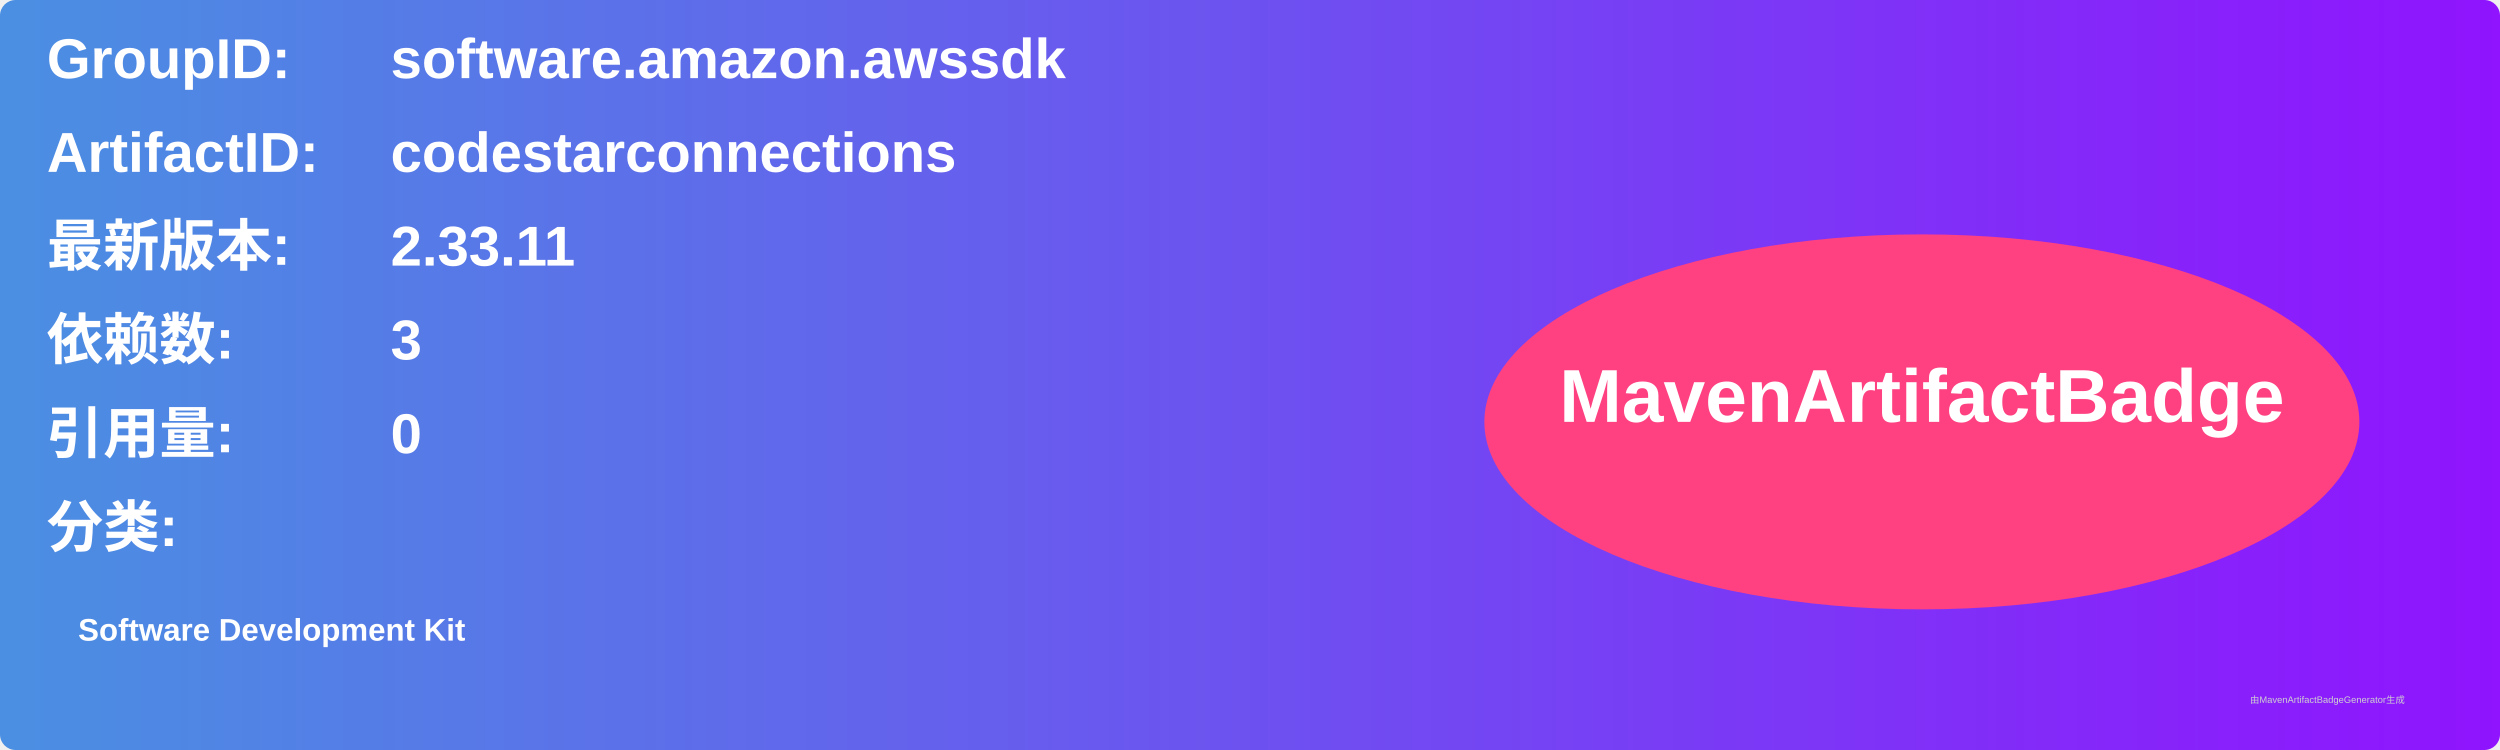
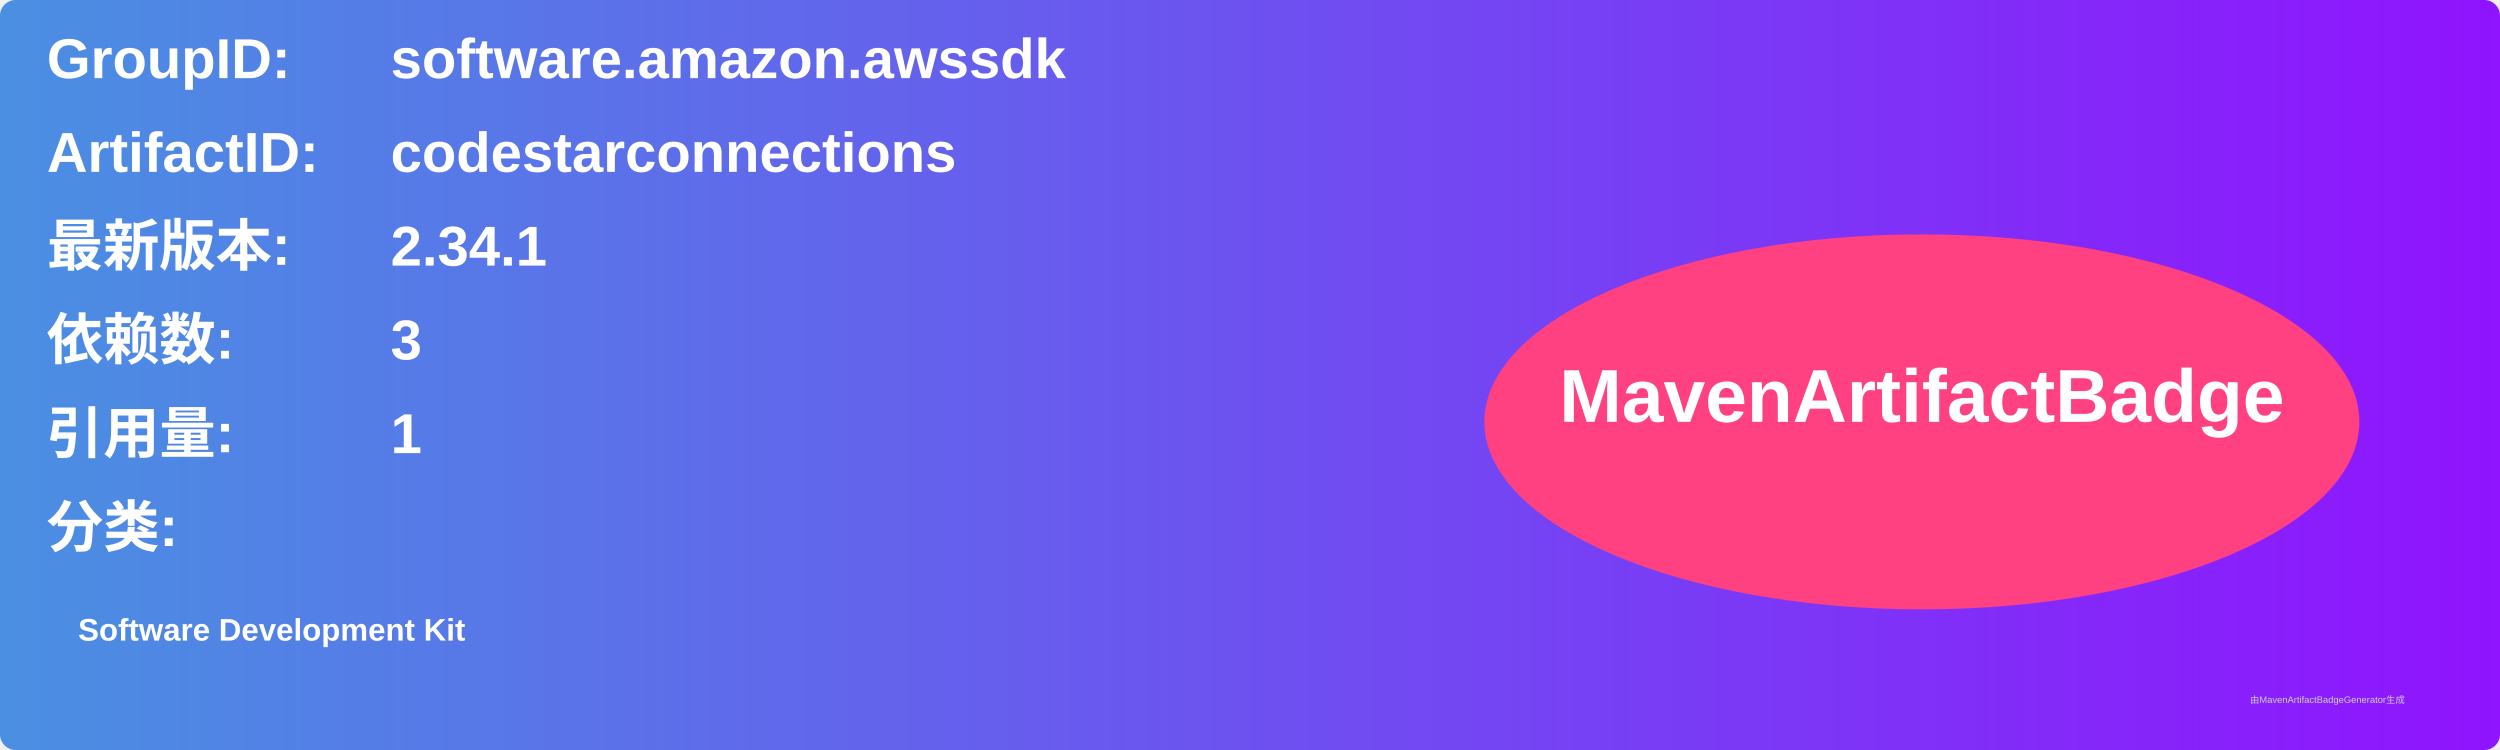
<svg xmlns="http://www.w3.org/2000/svg" width="800" height="240" viewBox="0 0 800 240">
  <linearGradient id="grad" x1="0%" y1="0%" x2="100%" y2="0%">
    <stop offset="0%" stop-color="#4a90e2" />
    <stop offset="100%" stop-color="#9013fe" />
  </linearGradient>
  <rect width="100%" height="100%" rx="5" ry="5" fill="url(#grad)" />
  <g transform="translate(15, 15)">
    <text x="0" y="10" font-family="Arial" font-size="18" fill="white" font-weight="bold" width="260">GroupID:</text>
    <text x="110" y="10" font-family="Arial" font-size="18" fill="white" font-weight="bold" width="460">software.amazon.awssdk</text>
    <text x="0" y="40" font-family="Arial" font-size="18" fill="white" font-weight="bold" width="260">ArtifactID:</text>
    <text x="110" y="40" font-family="Arial" font-size="18" fill="white" font-weight="bold" width="460">codestarconnections</text>
    <text x="0" y="70" font-family="Arial" font-size="18" fill="white" font-weight="bold">最新版本:</text>
    <text x="110" y="70" font-family="Arial" font-size="18" fill="white" font-weight="bold">
-       <tspan font-weight="bold">2.33.11</tspan>
+       <tspan font-weight="bold">2.34.1</tspan>
    </text>
    <text x="0" y="100" font-family="Arial" font-size="18" fill="white" font-weight="bold">依赖数: </text>
    <text x="110" y="100" font-family="Arial" font-size="18" fill="white">
      <tspan font-weight="bold">3</tspan>
    </text>
    <text x="0" y="130" font-family="Arial" font-size="18" fill="white" font-weight="bold">引用量: </text>
    <text x="110" y="130" font-family="Arial" font-size="18" fill="white">
-       <tspan font-weight="bold">0</tspan>
+       <tspan font-weight="bold">1</tspan>
    </text>
    <text x="0" y="160" font-family="Arial" font-size="18" fill="white" font-weight="bold">分类:</text>
    <text x="10" y="190" font-family="Arial" font-size="10" fill="white">
      <tspan font-weight="bold">Software Development Kit</tspan>
    </text>
    <ellipse cx="600" cy="120" rx="140" ry="60" fill="#ff4081" />
    <text x="600" y="120" text-anchor="middle" font-family="Arial" font-size="24" fill="white" font-weight="bold">MavenArtifactBadge</text>
  </g>
  <text x="720" y="225" font-family="Arial" font-size="3" fill="#d0d0d0">由MavenArtifactBadgeGenerator生成</text>
</svg>
